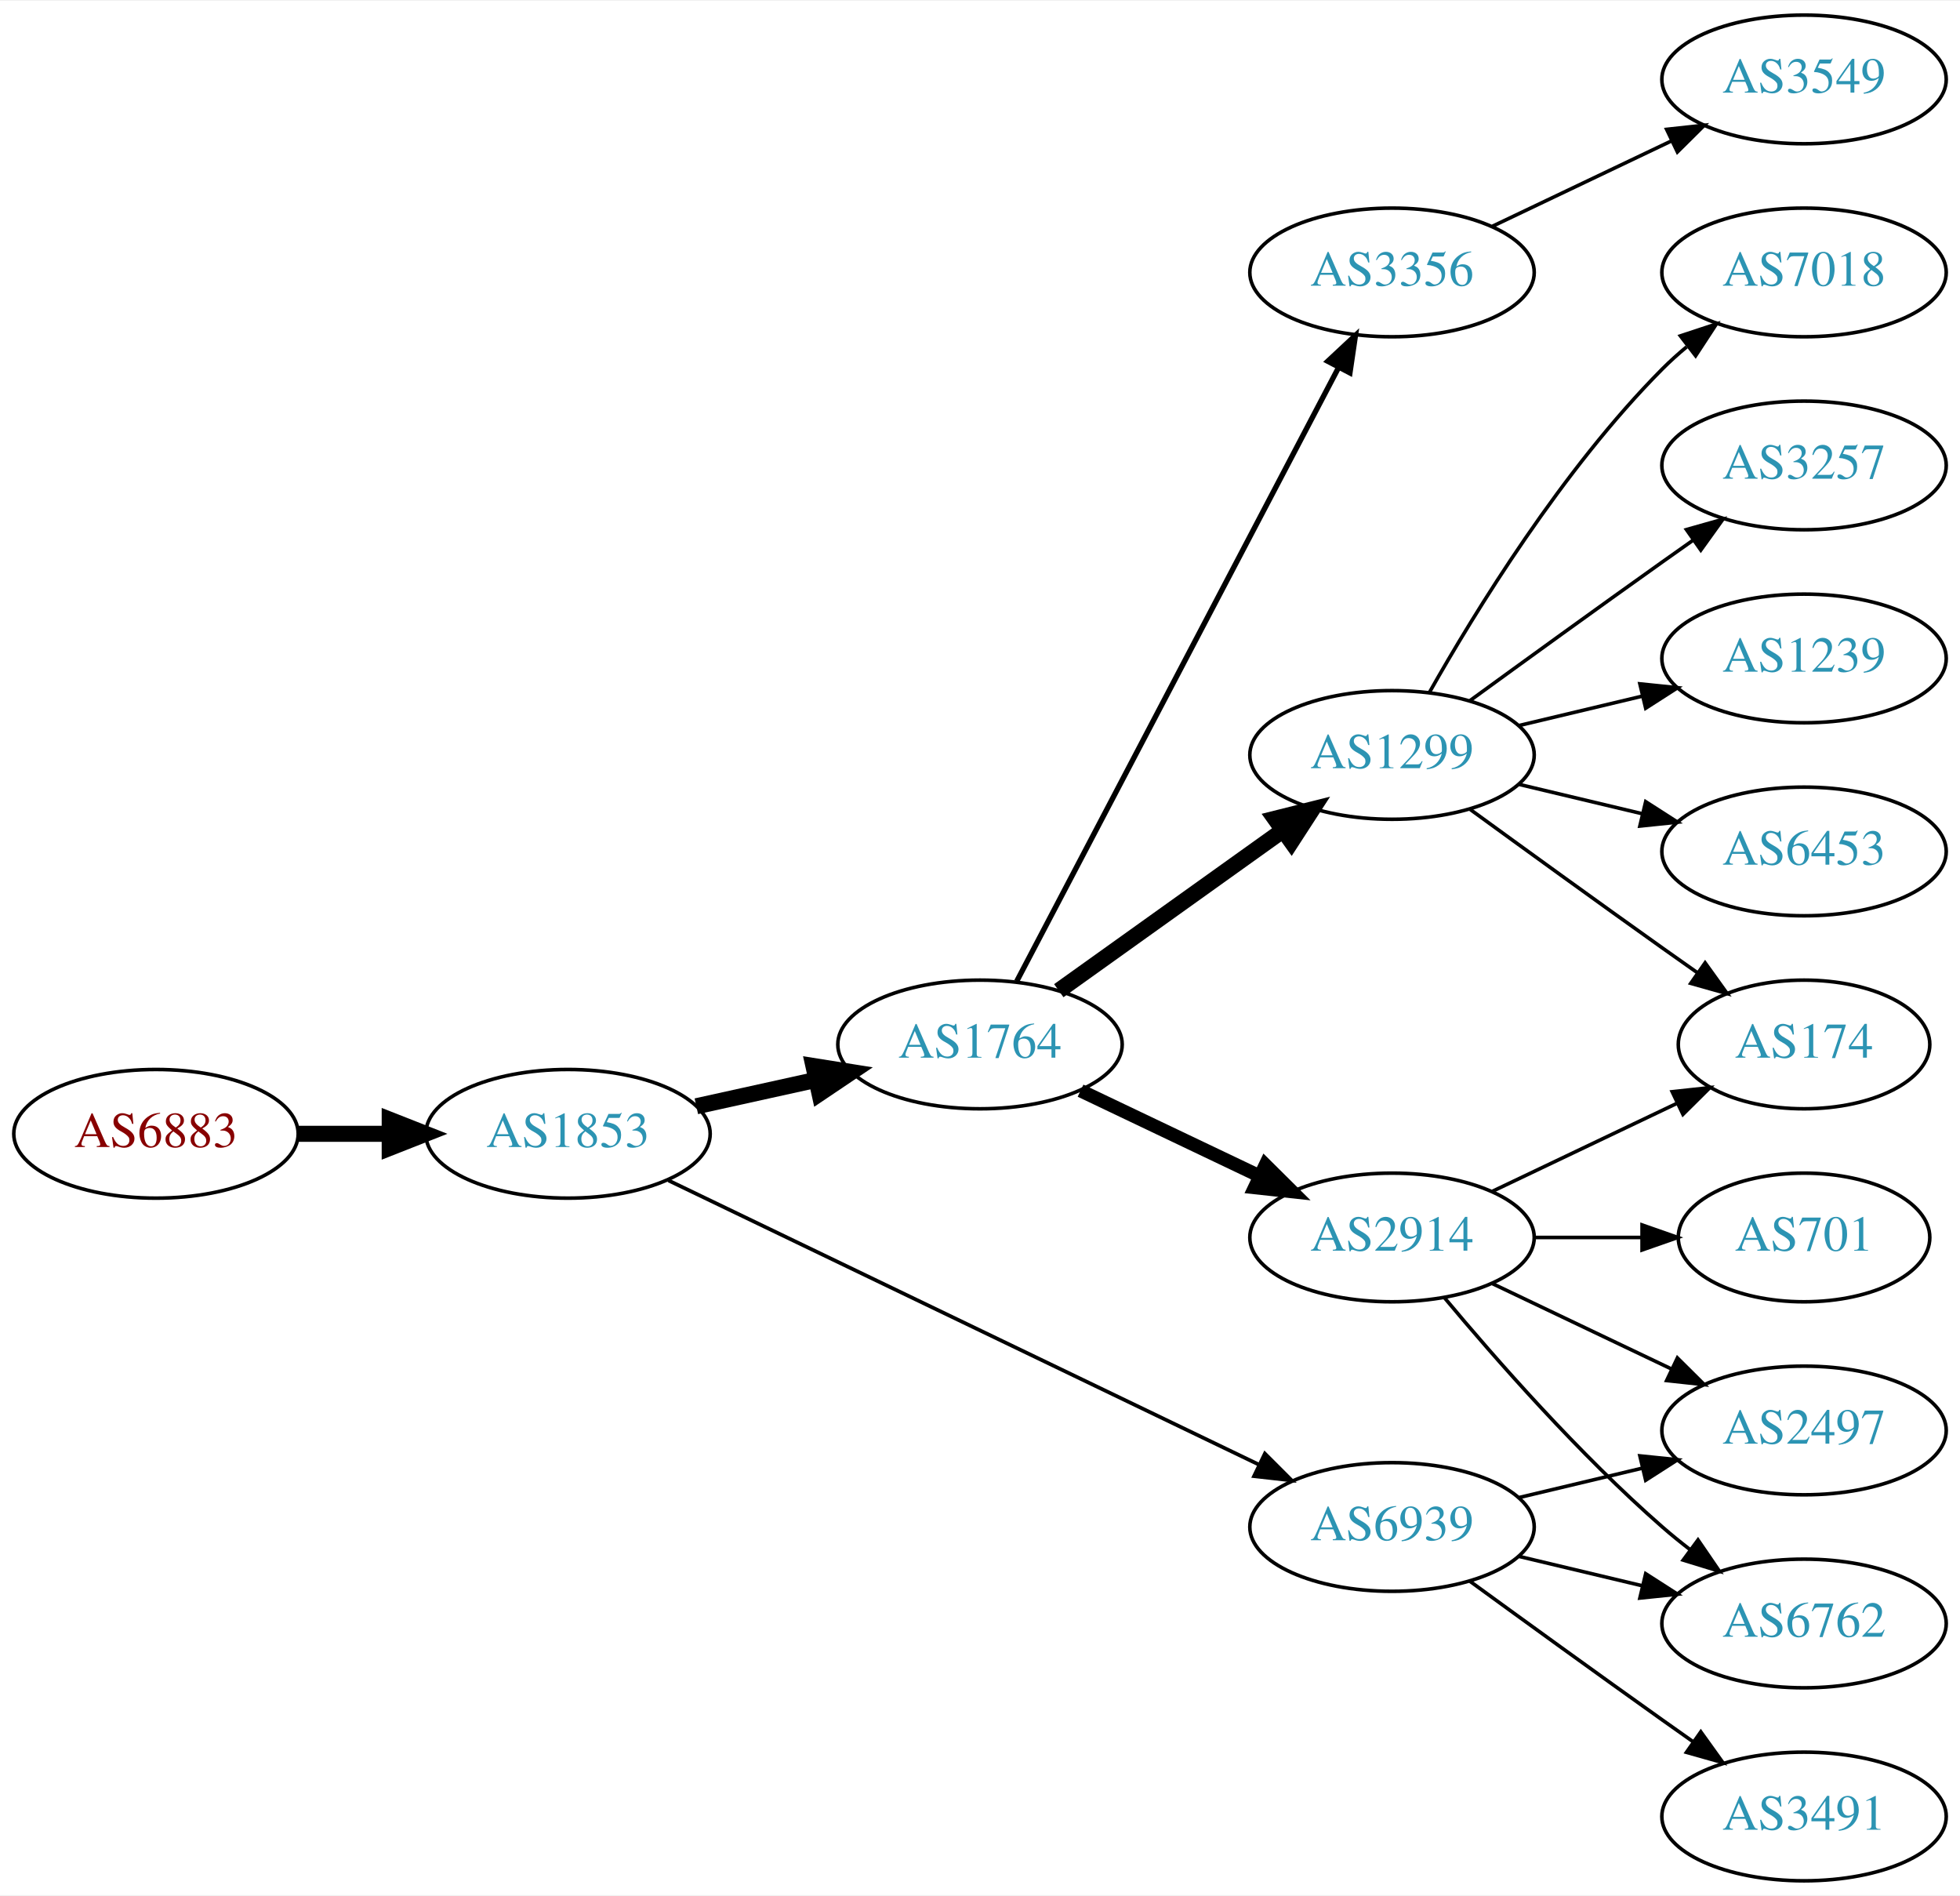
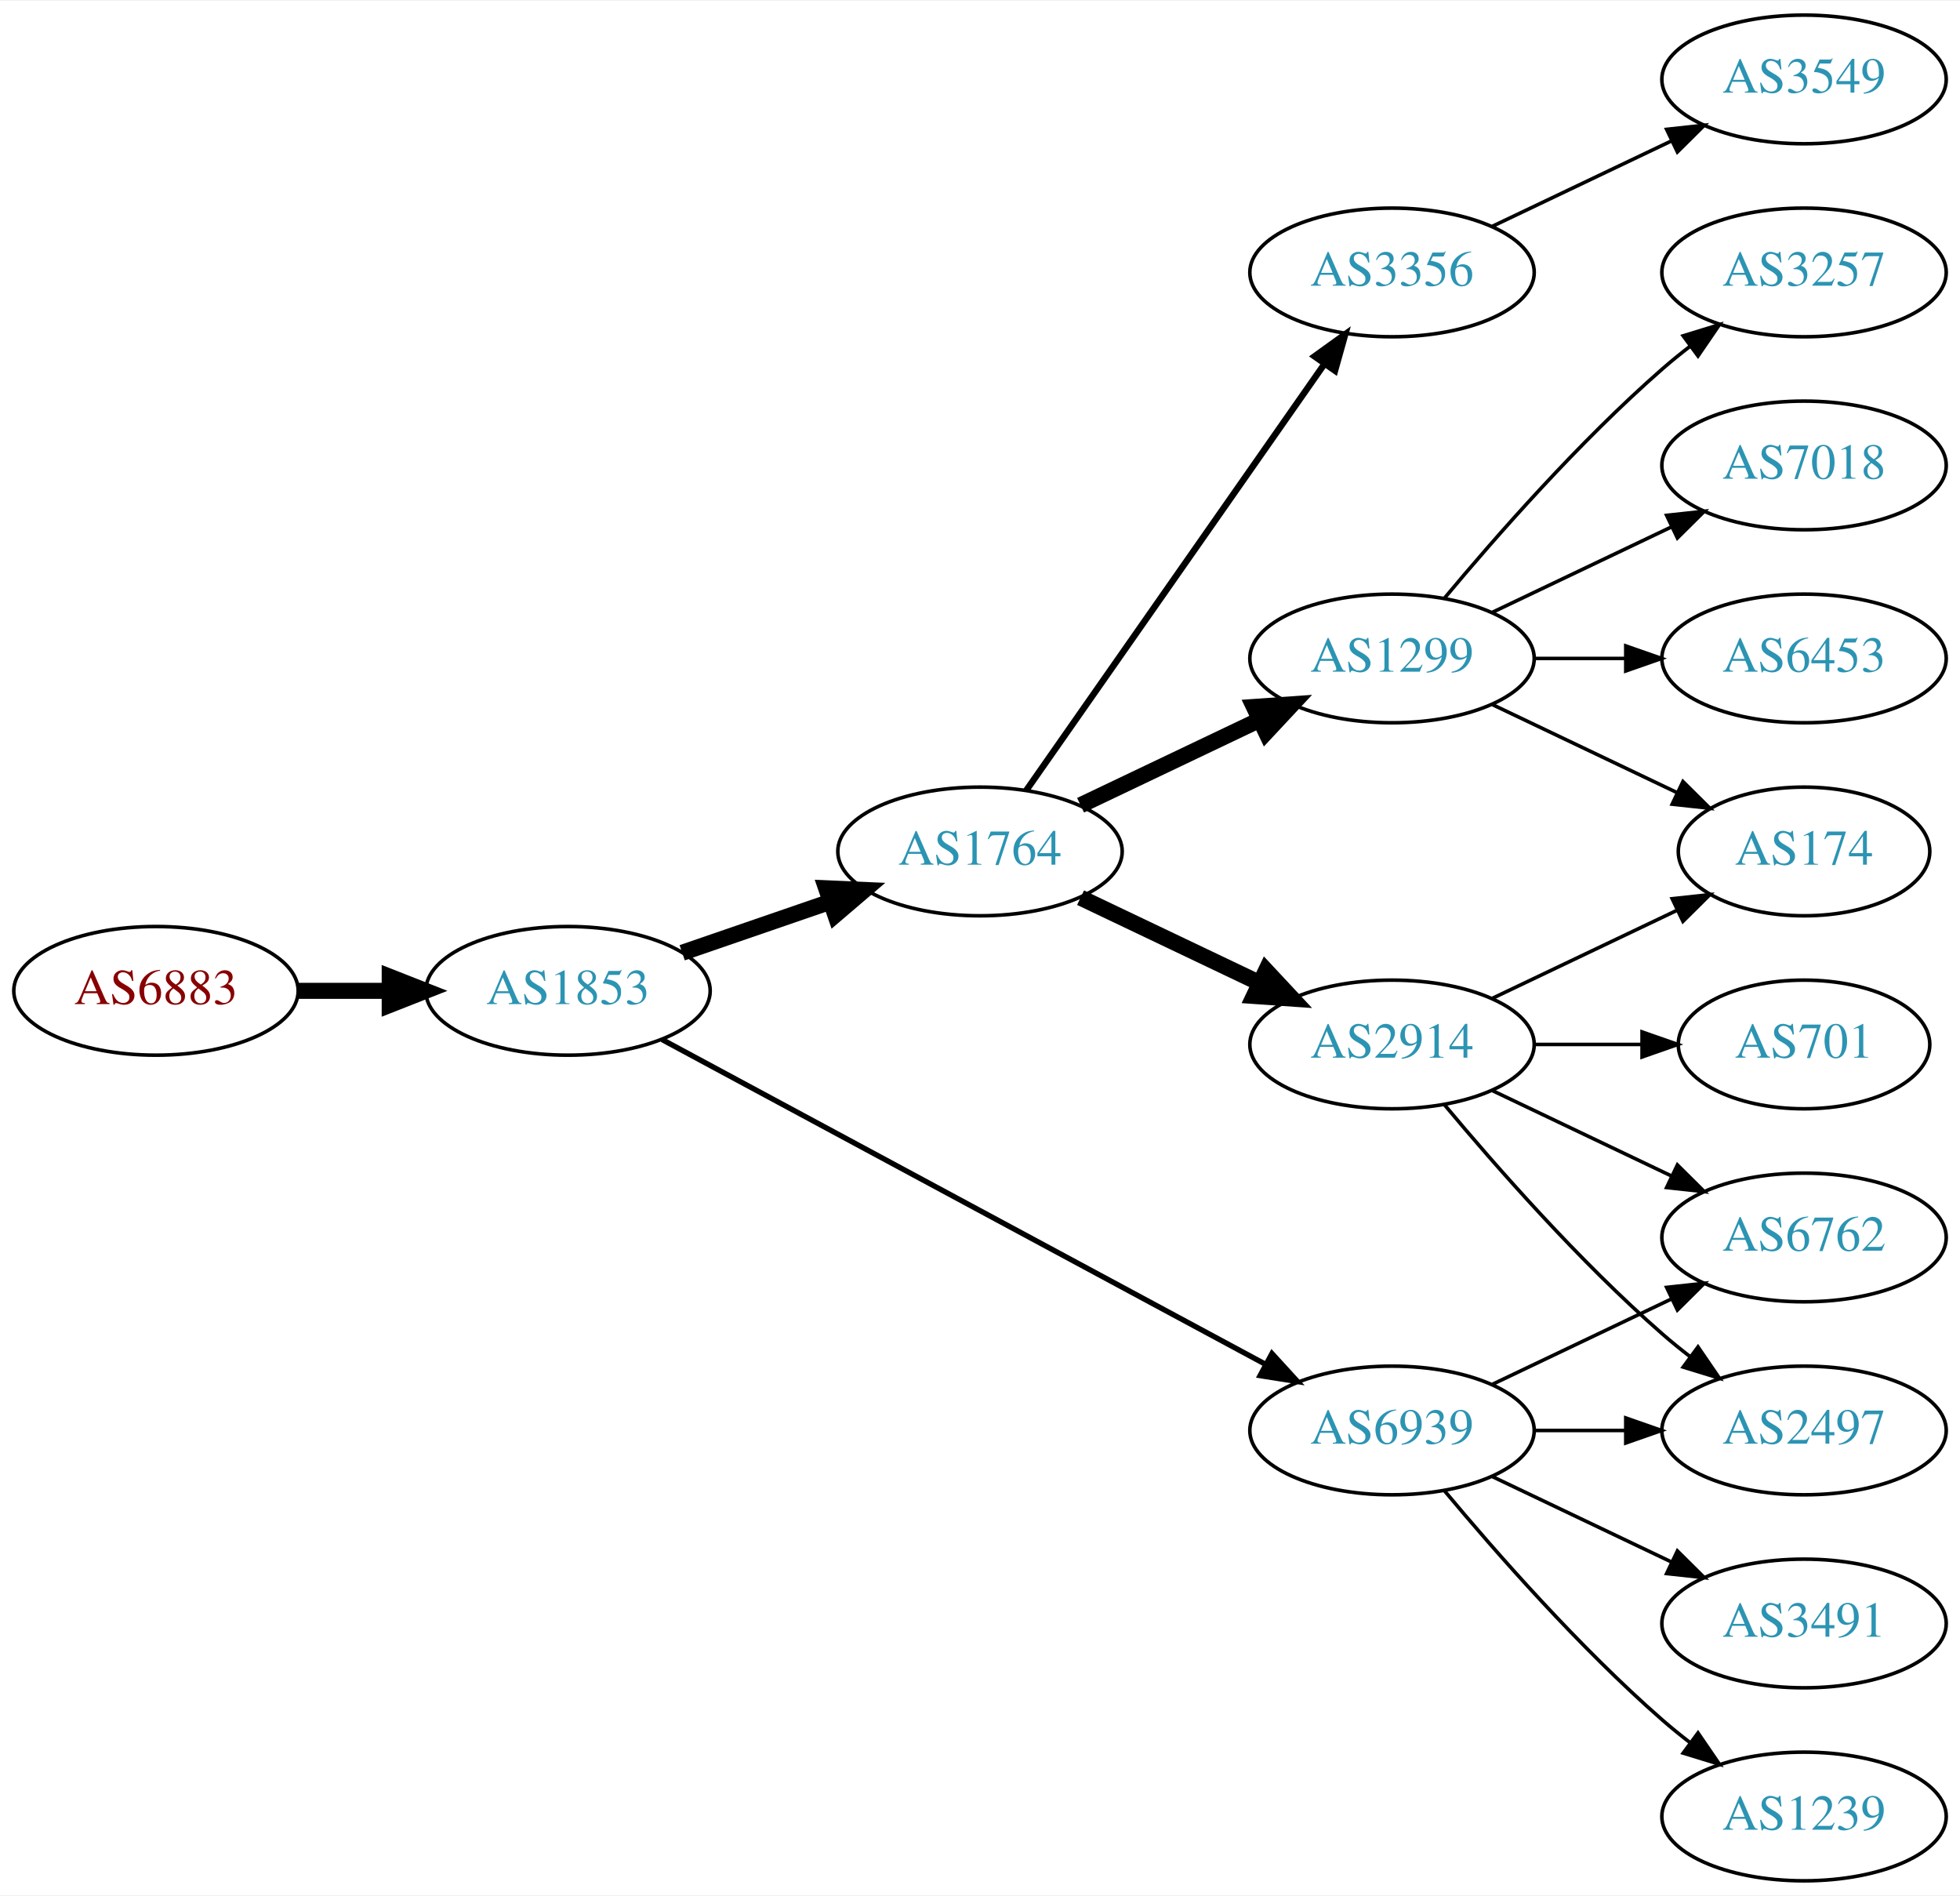
<svg xmlns="http://www.w3.org/2000/svg" xmlns:xlink="http://www.w3.org/1999/xlink" width="548pt" height="530pt" viewBox="0.00 0.00 548.46 530.00">
  <g id="graph0" class="graph" transform="scale(1 1) rotate(0) translate(4 526)">
    <polygon fill="white" stroke="none" points="-4,4 -4,-526 544.465,-526 544.465,4 -4,4" />
    <g id="node1" class="node">
      <g id="a_node1">
        <a xlink:href="/asn/6883" xlink:title="AS6883 ~ Parlamentsdirektion [AT]">
-           <ellipse fill="#ffffff" stroke="black" cx="39.647" cy="-209" rx="39.794" ry="18" />
-           <text text-anchor="middle" x="39.647" y="-205.3" font-family="Times,serif" font-size="14.00" fill="#880000">AS6883</text>
+           <ellipse fill="#ffffff" stroke="black" cx="39.647" cy="-249" rx="39.794" ry="18" />
+           <text text-anchor="middle" x="39.647" y="-245.3" font-family="Times,serif" font-size="14.00" fill="#880000">AS6883</text>
        </a>
      </g>
    </g>
    <g id="node2" class="node">
      <g id="a_node2">
        <a xlink:href="/asn/1853" xlink:title="AS1853 ~ ACOnet Backbone [AT]">
-           <ellipse fill="#ffffff" stroke="black" cx="154.939" cy="-209" rx="39.794" ry="18" />
-           <text text-anchor="middle" x="154.939" y="-205.3" font-family="Times,serif" font-size="14.00" fill="#2c94b3">AS1853</text>
+           <ellipse fill="#ffffff" stroke="black" cx="154.939" cy="-249" rx="39.794" ry="18" />
+           <text text-anchor="middle" x="154.939" y="-245.3" font-family="Times,serif" font-size="14.00" fill="#2c94b3">AS1853</text>
        </a>
      </g>
    </g>
    <g id="edge1" class="edge">
-       <path fill="none" stroke="black" stroke-width="4.5" d="M79.319,-209C87.522,-209 96.286,-209 104.818,-209" />
-       <polygon fill="black" stroke="black" stroke-width="4.5" points="105.057,-212.938 115.057,-209 105.057,-205.063 105.057,-212.938" />
+       <path fill="none" stroke="black" stroke-width="4.5" d="M79.319,-249C87.522,-249 96.286,-249 104.818,-249" />
+       <polygon fill="black" stroke="black" stroke-width="4.5" points="105.057,-252.938 115.057,-249 105.057,-245.063 105.057,-252.938" />
    </g>
    <g id="node3" class="node">
      <g id="a_node3">
        <a xlink:href="/asn/1764" xlink:title="AS1764 ~ NEXTLAYER-AS [AT]">
-           <ellipse fill="#ffffff" stroke="black" cx="270.232" cy="-234" rx="39.794" ry="18" />
-           <text text-anchor="middle" x="270.232" y="-230.3" font-family="Times,serif" font-size="14.00" fill="#2c94b3">AS1764</text>
+           <ellipse fill="#ffffff" stroke="black" cx="270.232" cy="-288" rx="39.794" ry="18" />
+           <text text-anchor="middle" x="270.232" y="-284.3" font-family="Times,serif" font-size="14.00" fill="#2c94b3">AS1764</text>
        </a>
      </g>
    </g>
    <g id="edge2" class="edge">
-       <path fill="none" stroke="black" stroke-width="4.5" d="M190.856,-216.705C201.408,-219.033 213.147,-221.624 224.26,-224.076" />
-       <polygon fill="black" stroke="black" stroke-width="4.5" points="223.623,-227.968 234.237,-226.278 225.32,-220.278 223.623,-227.968" />
+       <path fill="none" stroke="black" stroke-width="4.5" d="M186.897,-259.657C199.655,-264.049 214.619,-269.2 228.265,-273.897" />
+       <polygon fill="black" stroke="black" stroke-width="4.5" points="227.181,-277.689 237.918,-277.22 229.745,-270.242 227.181,-277.689" />
    </g>
    <g id="node4" class="node">
      <g id="a_node4">
        <a xlink:href="/asn/6939" xlink:title="AS6939 ~ Hurricane Electric LLC [US]">
-           <ellipse fill="#ffffff" stroke="black" cx="385.525" cy="-99" rx="39.794" ry="18" />
-           <text text-anchor="middle" x="385.525" y="-95.3" font-family="Times,serif" font-size="14.00" fill="#2c94b3">AS6939</text>
+           <ellipse fill="#ffffff" stroke="black" cx="385.525" cy="-126" rx="39.794" ry="18" />
+           <text text-anchor="middle" x="385.525" y="-122.3" font-family="Times,serif" font-size="14.00" fill="#2c94b3">AS6939</text>
        </a>
      </g>
    </g>
    <g id="edge3" class="edge">
-       <path fill="none" stroke="black" stroke-width="1.038" d="M183.059,-195.95C224.131,-176.185 302.18,-138.626 348.145,-116.507" />
-       <polygon fill="black" stroke="black" stroke-width="1.038" points="349.948,-119.524 357.441,-112.033 346.913,-113.216 349.948,-119.524" />
+       <path fill="none" stroke="black" stroke-width="1.5" d="M181.276,-235.367C222.382,-213.248 303.667,-169.509 350.018,-144.568" />
+       <polygon fill="black" stroke="black" stroke-width="1.5" points="351.928,-147.515 359.076,-139.694 348.611,-141.351 351.928,-147.515" />
    </g>
    <g id="node5" class="node">
      <g id="a_node5">
-         <a xlink:href="/asn/1299" xlink:title="AS1299 ~ Telia Carrier [EU]">
-           <ellipse fill="#ffffff" stroke="black" cx="385.525" cy="-315" rx="39.794" ry="18" />
-           <text text-anchor="middle" x="385.525" y="-311.3" font-family="Times,serif" font-size="14.00" fill="#2c94b3">AS1299</text>
+         <a xlink:href="/asn/2914" xlink:title="AS2914 ~ NTT America, Inc. [US]">
+           <ellipse fill="#ffffff" stroke="black" cx="385.525" cy="-234" rx="39.794" ry="18" />
+           <text text-anchor="middle" x="385.525" y="-230.3" font-family="Times,serif" font-size="14.00" fill="#2c94b3">AS2914</text>
        </a>
      </g>
    </g>
    <g id="edge4" class="edge">
-       <path fill="none" stroke="black" stroke-width="4.5" d="M292.276,-249.046C309.891,-261.639 335.229,-279.755 354.895,-293.816" />
-       <polygon fill="black" stroke="black" stroke-width="4.5" points="352.785,-297.147 363.21,-299.76 357.365,-290.741 352.785,-297.147" />
+       <path fill="none" stroke="black" stroke-width="4.5" d="M298.369,-275.066C313.363,-267.919 332.184,-258.948 348.407,-251.215" />
+       <polygon fill="black" stroke="black" stroke-width="4.5" points="350.277,-254.686 357.61,-246.829 346.889,-247.577 350.277,-254.686" />
    </g>
    <g id="node6" class="node">
      <g id="a_node6">
-         <a xlink:href="/asn/2914" xlink:title="AS2914 ~ NTT America, Inc. [US]">
-           <ellipse fill="#ffffff" stroke="black" cx="385.525" cy="-180" rx="39.794" ry="18" />
-           <text text-anchor="middle" x="385.525" y="-176.3" font-family="Times,serif" font-size="14.00" fill="#2c94b3">AS2914</text>
+         <a xlink:href="/asn/1299" xlink:title="AS1299 ~ Telia Carrier [EU]">
+           <ellipse fill="#ffffff" stroke="black" cx="385.525" cy="-342" rx="39.794" ry="18" />
+           <text text-anchor="middle" x="385.525" y="-338.3" font-family="Times,serif" font-size="14.00" fill="#2c94b3">AS1299</text>
        </a>
      </g>
    </g>
    <g id="edge5" class="edge">
-       <path fill="none" stroke="black" stroke-width="3.75" d="M298.369,-221.066C313.363,-213.919 332.184,-204.948 348.407,-197.215" />
-       <polygon fill="black" stroke="black" stroke-width="3.75" points="350.089,-200.291 357.61,-192.829 347.077,-193.972 350.089,-200.291" />
+       <path fill="none" stroke="black" stroke-width="4.5" d="M298.369,-300.934C313.363,-308.081 332.184,-317.052 348.407,-324.785" />
+       <polygon fill="black" stroke="black" stroke-width="4.5" points="346.889,-328.423 357.61,-329.171 350.277,-321.314 346.889,-328.423" />
    </g>
    <g id="node7" class="node">
      <g id="a_node7">
        <a xlink:href="/asn/3356" xlink:title="AS3356 ~ Level 3 Parent, LLC [US]">
          <ellipse fill="#ffffff" stroke="black" cx="385.525" cy="-450" rx="39.794" ry="18" />
          <text text-anchor="middle" x="385.525" y="-446.3" font-family="Times,serif" font-size="14.00" fill="#2c94b3">AS3356</text>
        </a>
      </g>
    </g>
    <g id="edge6" class="edge">
-       <path fill="none" stroke="black" stroke-width="1.5" d="M280.504,-251.676C300.345,-289.505 347.023,-378.499 370.509,-423.278" />
-       <polygon fill="black" stroke="black" stroke-width="1.5" points="367.54,-425.152 375.285,-432.383 373.739,-421.901 367.54,-425.152" />
-     </g>
-     <g id="node13" class="node">
-       <g id="a_node13">
-         <a xlink:href="/asn/6762" xlink:title="AS6762 ~ TELECOM ITALIA SPARKLE S.p.A. [IT]">
-           <ellipse fill="#ffffff" stroke="black" cx="500.818" cy="-72" rx="39.794" ry="18" />
-           <text text-anchor="middle" x="500.818" y="-68.3" font-family="Times,serif" font-size="14.00" fill="#2c94b3">AS6762</text>
-         </a>
-       </g>
-     </g>
-     <g id="edge16" class="edge">
-       <path fill="none" stroke="black" d="M421.133,-90.752C432.004,-88.162 444.158,-85.265 455.601,-82.538" />
-       <polygon fill="black" stroke="black" points="456.507,-85.92 465.423,-80.197 454.884,-79.111 456.507,-85.92" />
-     </g>
-     <g id="node14" class="node">
-       <g id="a_node14">
+       <path fill="none" stroke="black" stroke-width="1.8" d="M283.143,-305.031C303.064,-333.517 343.254,-390.985 366.604,-424.374" />
+       <polygon fill="black" stroke="black" stroke-width="1.8" points="363.835,-426.521 372.434,-432.71 369.571,-422.509 363.835,-426.521" />
+     </g>
+     <g id="node10" class="node">
+       <g id="a_node10">
        <a xlink:href="/asn/2497" xlink:title="AS2497 ~ Internet Initiative Japan Inc. [JP]">
          <ellipse fill="#ffffff" stroke="black" cx="500.818" cy="-126" rx="39.794" ry="18" />
          <text text-anchor="middle" x="500.818" y="-122.3" font-family="Times,serif" font-size="14.00" fill="#2c94b3">AS2497</text>
        </a>
      </g>
    </g>
-     <g id="edge17" class="edge">
-       <path fill="none" stroke="black" d="M421.133,-107.248C432.004,-109.838 444.158,-112.735 455.601,-115.462" />
-       <polygon fill="black" stroke="black" points="454.884,-118.889 465.423,-117.803 456.507,-112.08 454.884,-118.889" />
+     <g id="edge16" class="edge">
+       <path fill="none" stroke="black" d="M425.198,-126C433.401,-126 442.165,-126 450.697,-126" />
+       <polygon fill="black" stroke="black" points="450.936,-129.5 460.936,-126 450.936,-122.5 450.936,-129.5" />
+     </g>
+     <g id="node11" class="node">
+       <g id="a_node11">
+         <a xlink:href="/asn/6762" xlink:title="AS6762 ~ TELECOM ITALIA SPARKLE S.p.A. [IT]">
+           <ellipse fill="#ffffff" stroke="black" cx="500.818" cy="-180" rx="39.794" ry="18" />
+           <text text-anchor="middle" x="500.818" y="-176.3" font-family="Times,serif" font-size="14.00" fill="#2c94b3">AS6762</text>
+         </a>
+       </g>
+     </g>
+     <g id="edge18" class="edge">
+       <path fill="none" stroke="black" d="M413.662,-138.934C428.656,-146.081 447.477,-155.052 463.7,-162.785" />
+       <polygon fill="black" stroke="black" points="462.37,-166.028 472.903,-167.171 465.382,-159.709 462.37,-166.028" />
+     </g>
+     <g id="node15" class="node">
+       <g id="a_node15">
+         <a xlink:href="/asn/1239" xlink:title="AS1239 ~ Sprint [US]">
+           <ellipse fill="#ffffff" stroke="black" cx="500.818" cy="-18" rx="39.794" ry="18" />
+           <text text-anchor="middle" x="500.818" y="-14.3" font-family="Times,serif" font-size="14.00" fill="#2c94b3">AS1239</text>
+         </a>
+       </g>
+     </g>
+     <g id="edge15" class="edge">
+       <path fill="none" stroke="black" d="M400.155,-109.183C414.438,-92.071 437.984,-65.255 461.172,-45 463.637,-42.846 466.276,-40.706 468.974,-38.628" />
+       <polygon fill="black" stroke="black" points="471.147,-41.375 477.128,-32.63 466.998,-35.736 471.147,-41.375" />
    </g>
    <g id="node16" class="node">
      <g id="a_node16">
        <a xlink:href="/asn/3491" xlink:title="AS3491 ~ PCCW Global, Inc. [US]">
-           <ellipse fill="#ffffff" stroke="black" cx="500.818" cy="-18" rx="39.794" ry="18" />
-           <text text-anchor="middle" x="500.818" y="-14.3" font-family="Times,serif" font-size="14.00" fill="#2c94b3">AS3491</text>
-         </a>
-       </g>
-     </g>
-     <g id="edge18" class="edge">
-       <path fill="none" stroke="black" d="M407.374,-83.778C422.308,-72.909 442.921,-57.975 461.172,-45 463.992,-42.995 466.935,-40.915 469.883,-38.841" />
-       <polygon fill="black" stroke="black" points="471.93,-41.681 478.108,-33.074 467.911,-35.95 471.93,-41.681" />
+           <ellipse fill="#ffffff" stroke="black" cx="500.818" cy="-72" rx="39.794" ry="18" />
+           <text text-anchor="middle" x="500.818" y="-68.3" font-family="Times,serif" font-size="14.00" fill="#2c94b3">AS3491</text>
+         </a>
+       </g>
+     </g>
+     <g id="edge17" class="edge">
+       <path fill="none" stroke="black" d="M413.662,-113.066C428.656,-105.919 447.477,-96.948 463.7,-89.215" />
+       <polygon fill="black" stroke="black" points="465.382,-92.291 472.903,-84.829 462.37,-85.972 465.382,-92.291" />
    </g>
    <g id="node8" class="node">
      <g id="a_node8">
-         <a xlink:href="/asn/3257" xlink:title="AS3257 ~ GTT [DE]">
-           <ellipse fill="#ffffff" stroke="black" cx="500.818" cy="-396" rx="39.794" ry="18" />
-           <text text-anchor="middle" x="500.818" y="-392.3" font-family="Times,serif" font-size="14.00" fill="#2c94b3">AS3257</text>
+         <a xlink:href="/asn/701" xlink:title="AS701 ~ UUNET [US]">
+           <ellipse fill="#ffffff" stroke="black" cx="500.818" cy="-234" rx="35.194" ry="18" />
+           <text text-anchor="middle" x="500.818" y="-230.3" font-family="Times,serif" font-size="14.00" fill="#2c94b3">AS701</text>
        </a>
      </g>
    </g>
    <g id="edge7" class="edge">
-       <path fill="none" stroke="black" d="M407.374,-330.222C422.308,-341.091 442.921,-356.025 461.172,-369 463.992,-371.005 466.935,-373.085 469.883,-375.159" />
-       <polygon fill="black" stroke="black" points="467.911,-378.05 478.108,-380.926 471.93,-372.319 467.911,-378.05" />
+       <path fill="none" stroke="black" d="M425.198,-234C434.903,-234 445.394,-234 455.357,-234" />
+       <polygon fill="black" stroke="black" points="455.493,-237.5 465.493,-234 455.493,-230.5 455.493,-237.5" />
    </g>
    <g id="node9" class="node">
      <g id="a_node9">
-         <a xlink:href="/asn/1239" xlink:title="AS1239 ~ Sprint [US]">
-           <ellipse fill="#ffffff" stroke="black" cx="500.818" cy="-342" rx="39.794" ry="18" />
-           <text text-anchor="middle" x="500.818" y="-338.3" font-family="Times,serif" font-size="14.00" fill="#2c94b3">AS1239</text>
+         <a xlink:href="/asn/174" xlink:title="AS174 ~ Cogent Communications [US]">
+           <ellipse fill="#ffffff" stroke="black" cx="500.818" cy="-288" rx="35.194" ry="18" />
+           <text text-anchor="middle" x="500.818" y="-284.3" font-family="Times,serif" font-size="14.00" fill="#2c94b3">AS174</text>
        </a>
      </g>
    </g>
    <g id="edge8" class="edge">
-       <path fill="none" stroke="black" d="M421.133,-323.248C432.004,-325.838 444.158,-328.735 455.601,-331.462" />
-       <polygon fill="black" stroke="black" points="454.884,-334.889 465.423,-333.803 456.507,-328.08 454.884,-334.889" />
-     </g>
-     <g id="node10" class="node">
-       <g id="a_node10">
-         <a xlink:href="/asn/6453" xlink:title="AS6453 ~ TATA COMMUNICATIONS (AMERICA) INC [US]">
-           <ellipse fill="#ffffff" stroke="black" cx="500.818" cy="-288" rx="39.794" ry="18" />
-           <text text-anchor="middle" x="500.818" y="-284.3" font-family="Times,serif" font-size="14.00" fill="#2c94b3">AS6453</text>
-         </a>
-       </g>
+       <path fill="none" stroke="black" d="M413.662,-246.934C429.094,-254.29 448.579,-263.577 465.114,-271.459" />
+       <polygon fill="black" stroke="black" points="463.923,-274.768 474.456,-275.911 466.935,-268.449 463.923,-274.768" />
    </g>
    <g id="edge9" class="edge">
-       <path fill="none" stroke="black" d="M421.133,-306.752C432.004,-304.162 444.158,-301.265 455.601,-298.538" />
-       <polygon fill="black" stroke="black" points="456.507,-301.92 465.423,-296.197 454.884,-295.111 456.507,-301.92" />
-     </g>
-     <g id="node11" class="node">
-       <g id="a_node11">
-         <a xlink:href="/asn/174" xlink:title="AS174 ~ Cogent Communications [US]">
-           <ellipse fill="#ffffff" stroke="black" cx="500.818" cy="-234" rx="35.194" ry="18" />
-           <text text-anchor="middle" x="500.818" y="-230.3" font-family="Times,serif" font-size="14.00" fill="#2c94b3">AS174</text>
-         </a>
-       </g>
+       <path fill="none" stroke="black" d="M400.155,-217.183C414.438,-200.071 437.984,-173.255 461.172,-153 463.637,-150.846 466.276,-148.706 468.974,-146.628" />
+       <polygon fill="black" stroke="black" points="471.147,-149.375 477.128,-140.63 466.998,-143.736 471.147,-149.375" />
    </g>
    <g id="edge10" class="edge">
-       <path fill="none" stroke="black" d="M407.374,-299.778C422.308,-288.909 442.921,-273.975 461.172,-261 464.382,-258.718 467.751,-256.339 471.106,-253.982" />
-       <polygon fill="black" stroke="black" points="473.134,-256.834 479.316,-248.23 469.118,-251.101 473.134,-256.834" />
+       <path fill="none" stroke="black" d="M413.662,-221.066C428.656,-213.919 447.477,-204.948 463.7,-197.215" />
+       <polygon fill="black" stroke="black" points="465.382,-200.291 472.903,-192.829 462.37,-193.972 465.382,-200.291" />
+     </g>
+     <g id="edge14" class="edge">
+       <path fill="none" stroke="black" d="M413.662,-329.066C429.094,-321.71 448.579,-312.423 465.114,-304.541" />
+       <polygon fill="black" stroke="black" points="466.935,-307.551 474.456,-300.089 463.923,-301.232 466.935,-307.551" />
    </g>
    <g id="node12" class="node">
      <g id="a_node12">
+         <a xlink:href="/asn/3257" xlink:title="AS3257 ~ GTT [DE]">
+           <ellipse fill="#ffffff" stroke="black" cx="500.818" cy="-450" rx="39.794" ry="18" />
+           <text text-anchor="middle" x="500.818" y="-446.3" font-family="Times,serif" font-size="14.00" fill="#2c94b3">AS3257</text>
+         </a>
+       </g>
+     </g>
+     <g id="edge11" class="edge">
+       <path fill="none" stroke="black" d="M400.155,-358.817C414.438,-375.929 437.984,-402.745 461.172,-423 463.637,-425.154 466.276,-427.294 468.974,-429.372" />
+       <polygon fill="black" stroke="black" points="466.998,-432.264 477.128,-435.37 471.147,-426.625 466.998,-432.264" />
+     </g>
+     <g id="node13" class="node">
+       <g id="a_node13">
        <a xlink:href="/asn/7018" xlink:title="AS7018 ~ AT&amp;T Services, Inc. [US]">
-           <ellipse fill="#ffffff" stroke="black" cx="500.818" cy="-450" rx="39.794" ry="18" />
-           <text text-anchor="middle" x="500.818" y="-446.3" font-family="Times,serif" font-size="14.00" fill="#2c94b3">AS7018</text>
-         </a>
-       </g>
-     </g>
-     <g id="edge11" class="edge">
-       <path fill="none" stroke="black" d="M395.985,-332.49C408.767,-355.096 433.199,-394.886 461.172,-423 463.283,-425.121 465.579,-427.188 467.964,-429.171" />
-       <polygon fill="black" stroke="black" points="466.216,-432.242 476.28,-435.556 470.48,-426.69 466.216,-432.242" />
+           <ellipse fill="#ffffff" stroke="black" cx="500.818" cy="-396" rx="39.794" ry="18" />
+           <text text-anchor="middle" x="500.818" y="-392.3" font-family="Times,serif" font-size="14.00" fill="#2c94b3">AS7018</text>
+         </a>
+       </g>
+     </g>
+     <g id="edge12" class="edge">
+       <path fill="none" stroke="black" d="M413.662,-354.934C428.656,-362.081 447.477,-371.052 463.7,-378.785" />
+       <polygon fill="black" stroke="black" points="462.37,-382.028 472.903,-383.171 465.382,-375.709 462.37,-382.028" />
+     </g>
+     <g id="node14" class="node">
+       <g id="a_node14">
+         <a xlink:href="/asn/6453" xlink:title="AS6453 ~ TATA COMMUNICATIONS (AMERICA) INC [US]">
+           <ellipse fill="#ffffff" stroke="black" cx="500.818" cy="-342" rx="39.794" ry="18" />
+           <text text-anchor="middle" x="500.818" y="-338.3" font-family="Times,serif" font-size="14.00" fill="#2c94b3">AS6453</text>
+         </a>
+       </g>
    </g>
    <g id="edge13" class="edge">
-       <path fill="none" stroke="black" d="M413.662,-192.934C429.094,-200.29 448.579,-209.577 465.114,-217.459" />
-       <polygon fill="black" stroke="black" points="463.923,-220.768 474.456,-221.911 466.935,-214.449 463.923,-220.768" />
-     </g>
-     <g id="edge12" class="edge">
-       <path fill="none" stroke="black" d="M400.155,-163.183C414.438,-146.071 437.984,-119.255 461.172,-99 463.637,-96.846 466.276,-94.706 468.974,-92.628" />
-       <polygon fill="black" stroke="black" points="471.147,-95.375 477.128,-86.63 466.998,-89.736 471.147,-95.375" />
-     </g>
-     <g id="edge14" class="edge">
-       <path fill="none" stroke="black" d="M413.662,-167.066C428.656,-159.919 447.477,-150.948 463.7,-143.215" />
-       <polygon fill="black" stroke="black" points="465.382,-146.291 472.903,-138.829 462.37,-139.972 465.382,-146.291" />
-     </g>
-     <g id="node15" class="node">
-       <g id="a_node15">
-         <a xlink:href="/asn/701" xlink:title="AS701 ~ UUNET [US]">
-           <ellipse fill="#ffffff" stroke="black" cx="500.818" cy="-180" rx="35.194" ry="18" />
-           <text text-anchor="middle" x="500.818" y="-176.3" font-family="Times,serif" font-size="14.00" fill="#2c94b3">AS701</text>
-         </a>
-       </g>
-     </g>
-     <g id="edge15" class="edge">
-       <path fill="none" stroke="black" d="M425.198,-180C434.903,-180 445.394,-180 455.357,-180" />
-       <polygon fill="black" stroke="black" points="455.493,-183.5 465.493,-180 455.493,-176.5 455.493,-183.5" />
+       <path fill="none" stroke="black" d="M425.198,-342C433.401,-342 442.165,-342 450.697,-342" />
+       <polygon fill="black" stroke="black" points="450.936,-345.5 460.936,-342 450.936,-338.5 450.936,-345.5" />
    </g>
    <g id="node17" class="node">
      <g id="a_node17">
        <a xlink:href="/asn/3549" xlink:title="AS3549 ~ Level 3 Parent, LLC [US]">
          <ellipse fill="#ffffff" stroke="black" cx="500.818" cy="-504" rx="39.794" ry="18" />
          <text text-anchor="middle" x="500.818" y="-500.3" font-family="Times,serif" font-size="14.00" fill="#2c94b3">AS3549</text>
        </a>
      </g>
    </g>
    <g id="edge19" class="edge">
      <path fill="none" stroke="black" d="M413.662,-462.934C428.656,-470.081 447.477,-479.052 463.7,-486.785" />
      <polygon fill="black" stroke="black" points="462.37,-490.028 472.903,-491.171 465.382,-483.709 462.37,-490.028" />
    </g>
  </g>
</svg>
